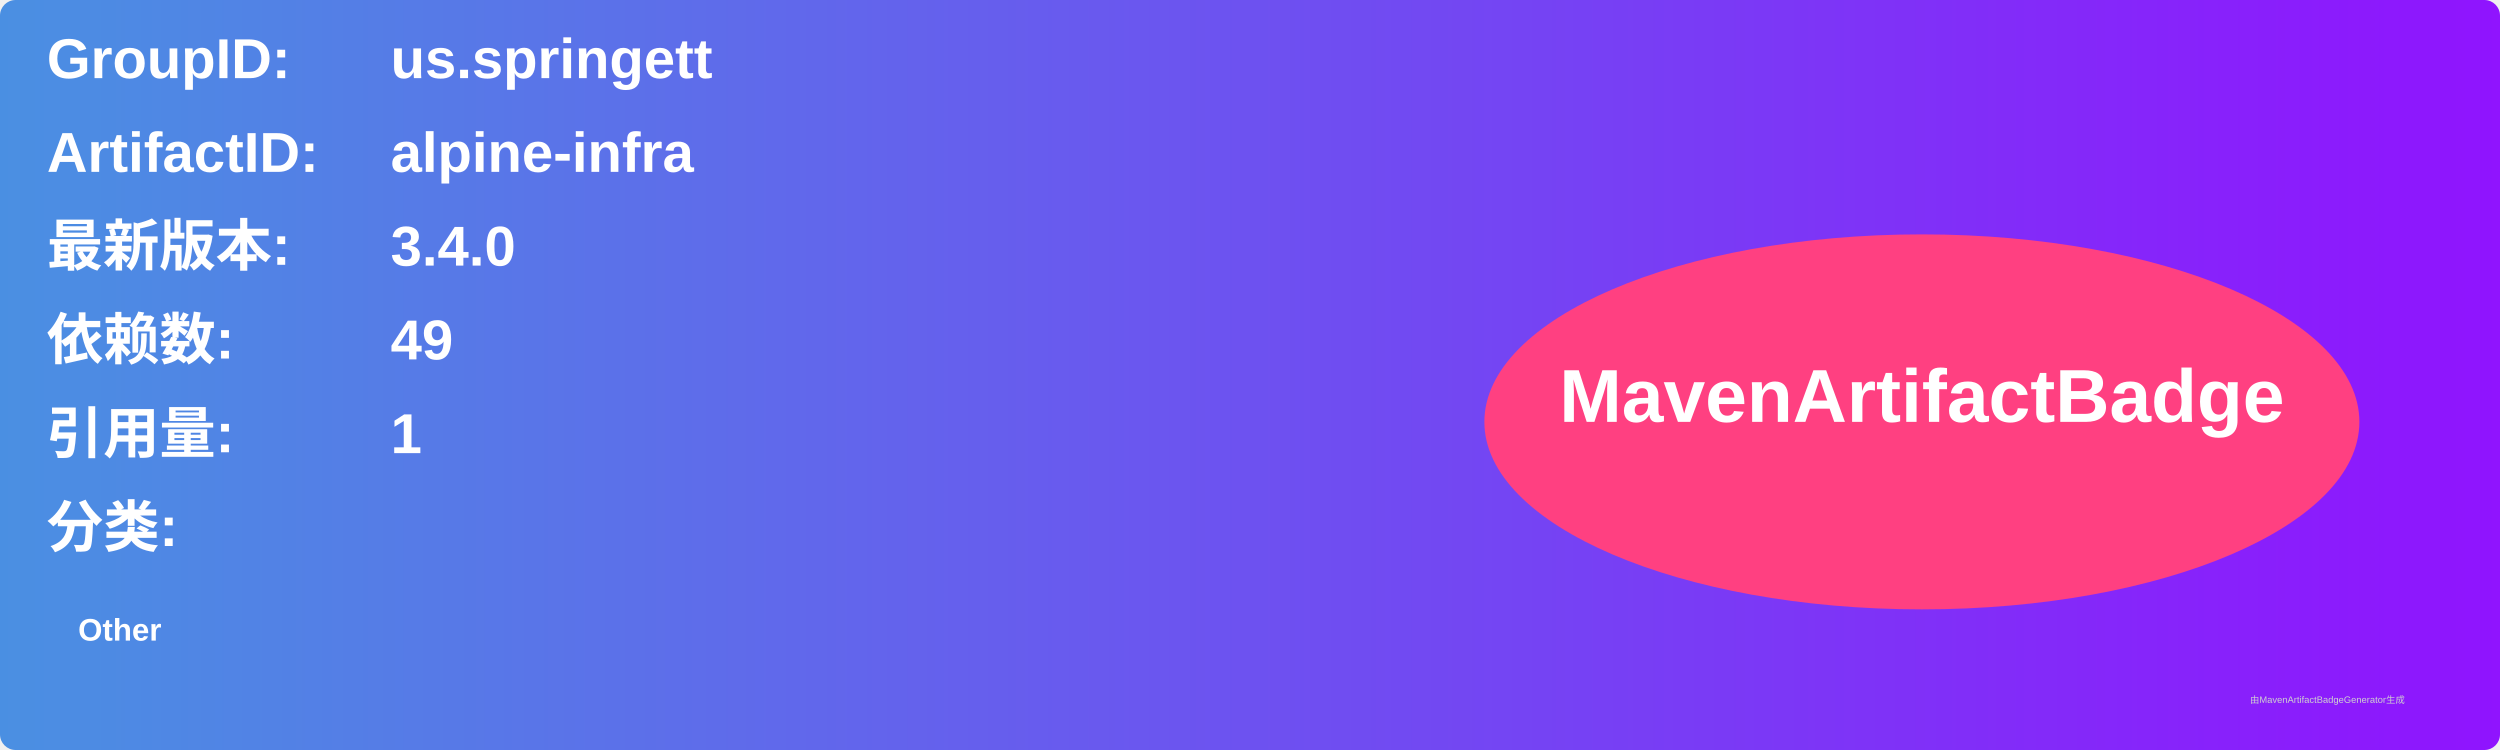
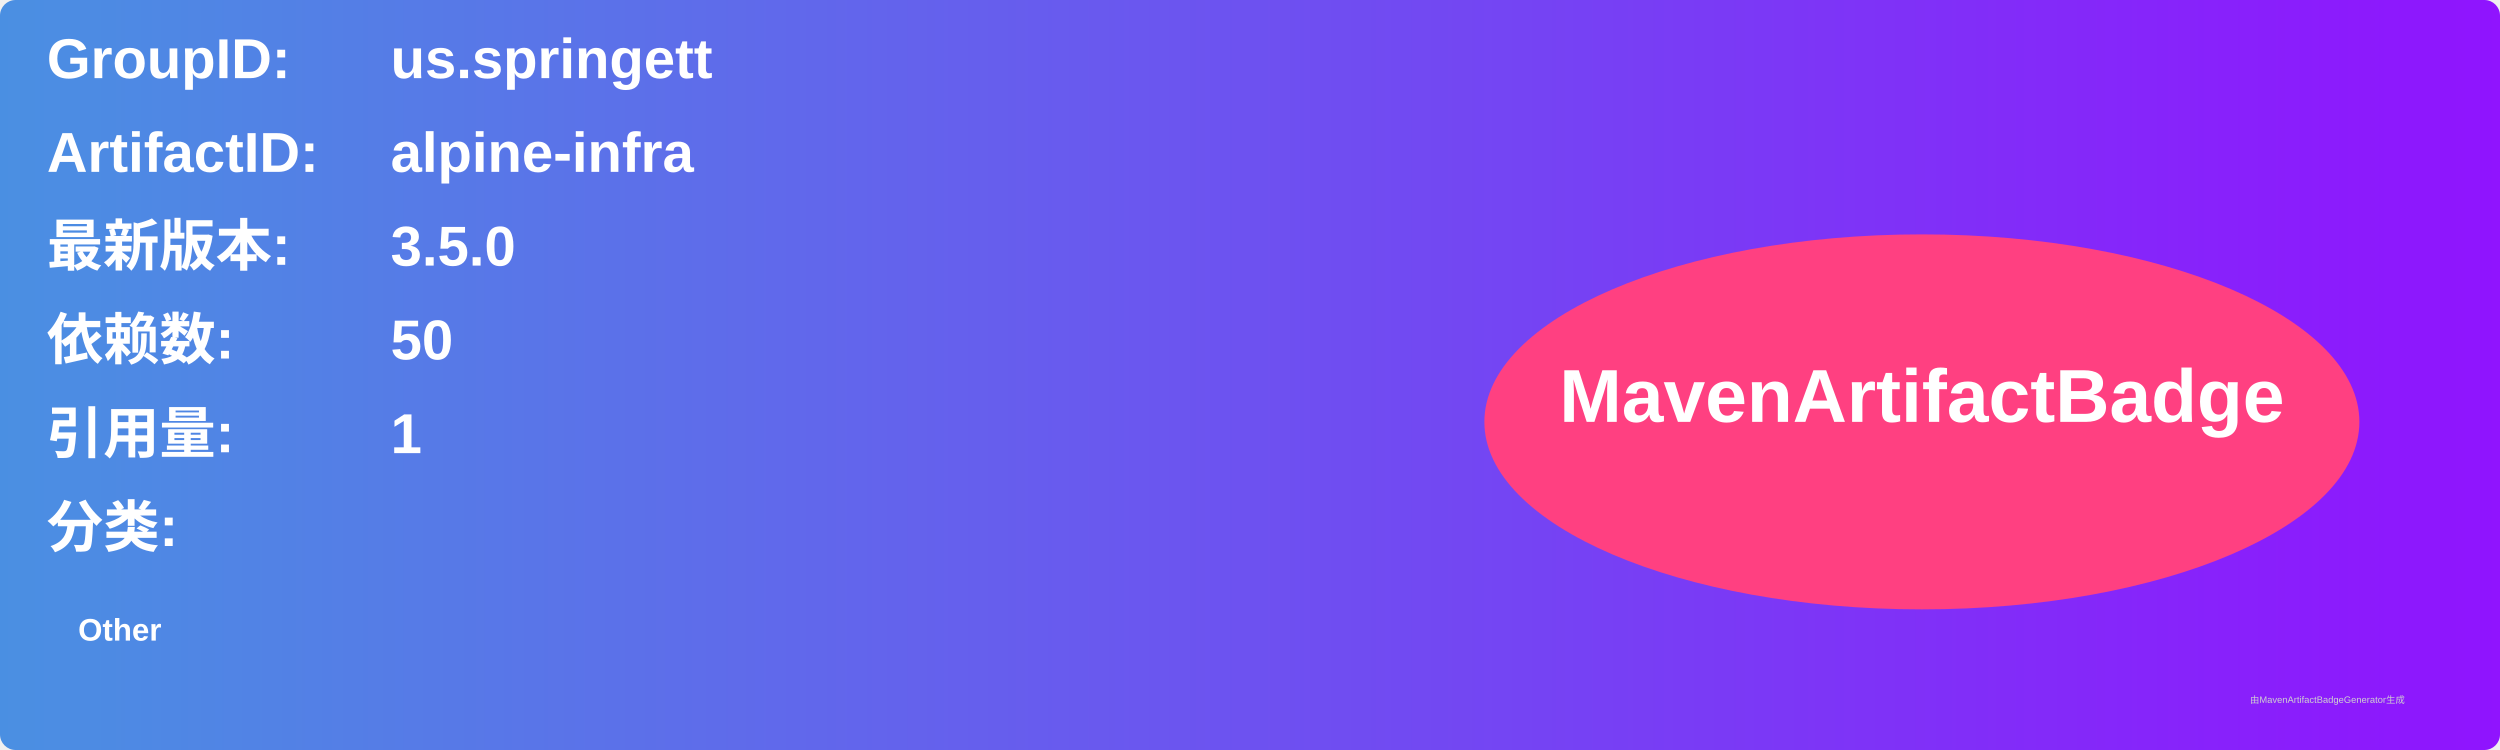
<svg xmlns="http://www.w3.org/2000/svg" width="800" height="240" viewBox="0 0 800 240">
  <linearGradient id="grad" x1="0%" y1="0%" x2="100%" y2="0%">
    <stop offset="0%" stop-color="#4a90e2" />
    <stop offset="100%" stop-color="#9013fe" />
  </linearGradient>
  <rect width="100%" height="100%" rx="5" ry="5" fill="url(#grad)" />
  <g transform="translate(15, 15)">
    <text x="0" y="10" font-family="Arial" font-size="18" fill="white" font-weight="bold" width="260">GroupID:</text>
    <text x="110" y="10" font-family="Arial" font-size="18" fill="white" font-weight="bold" width="460">us.springett</text>
    <text x="0" y="40" font-family="Arial" font-size="18" fill="white" font-weight="bold" width="260">ArtifactID:</text>
    <text x="110" y="40" font-family="Arial" font-size="18" fill="white" font-weight="bold" width="460">alpine-infra</text>
    <text x="0" y="70" font-family="Arial" font-size="18" fill="white" font-weight="bold">最新版本:</text>
    <text x="110" y="70" font-family="Arial" font-size="18" fill="white" font-weight="bold">
-       <tspan font-weight="bold">3.4.0</tspan>
+       <tspan font-weight="bold">3.5.0</tspan>
    </text>
    <text x="0" y="100" font-family="Arial" font-size="18" fill="white" font-weight="bold">依赖数: </text>
    <text x="110" y="100" font-family="Arial" font-size="18" fill="white">
-       <tspan font-weight="bold">49</tspan>
+       <tspan font-weight="bold">50</tspan>
    </text>
    <text x="0" y="130" font-family="Arial" font-size="18" fill="white" font-weight="bold">引用量: </text>
    <text x="110" y="130" font-family="Arial" font-size="18" fill="white">
      <tspan font-weight="bold">1</tspan>
    </text>
    <text x="0" y="160" font-family="Arial" font-size="18" fill="white" font-weight="bold">分类:</text>
    <text x="10" y="190" font-family="Arial" font-size="10" fill="white">
      <tspan font-weight="bold">Other</tspan>
    </text>
    <ellipse cx="600" cy="120" rx="140" ry="60" fill="#ff4081" />
    <text x="600" y="120" text-anchor="middle" font-family="Arial" font-size="24" fill="white" font-weight="bold">MavenArtifactBadge</text>
  </g>
  <text x="720" y="225" font-family="Arial" font-size="3" fill="#d0d0d0">由MavenArtifactBadgeGenerator生成</text>
</svg>
